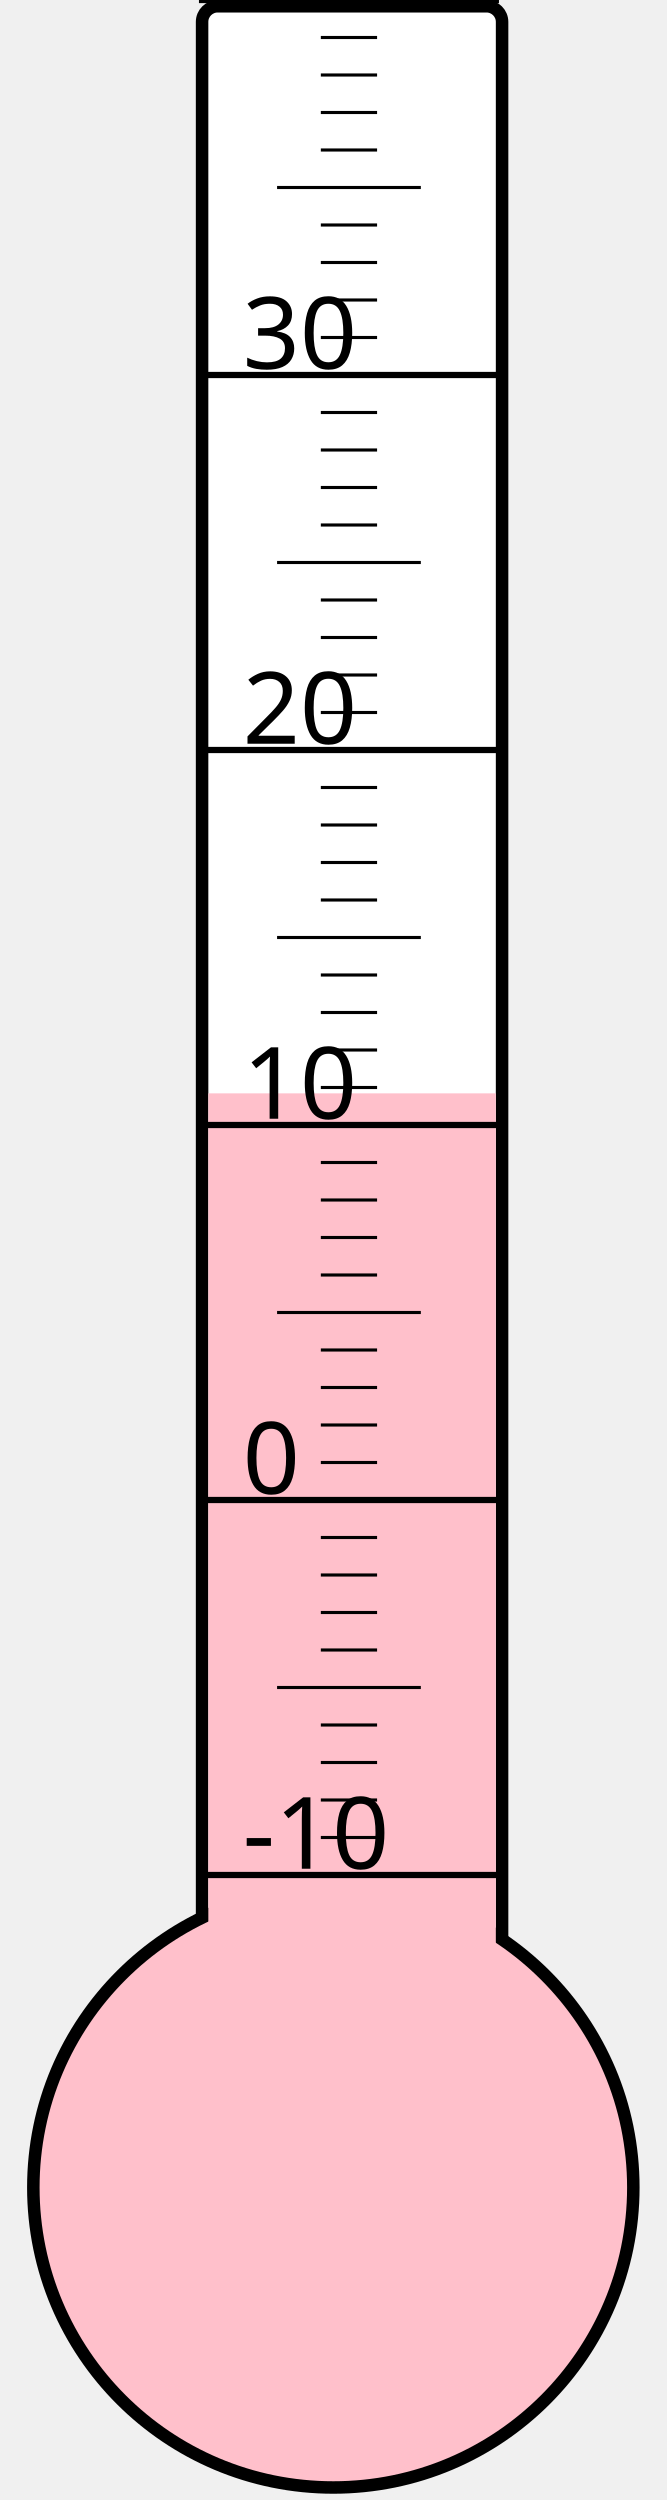
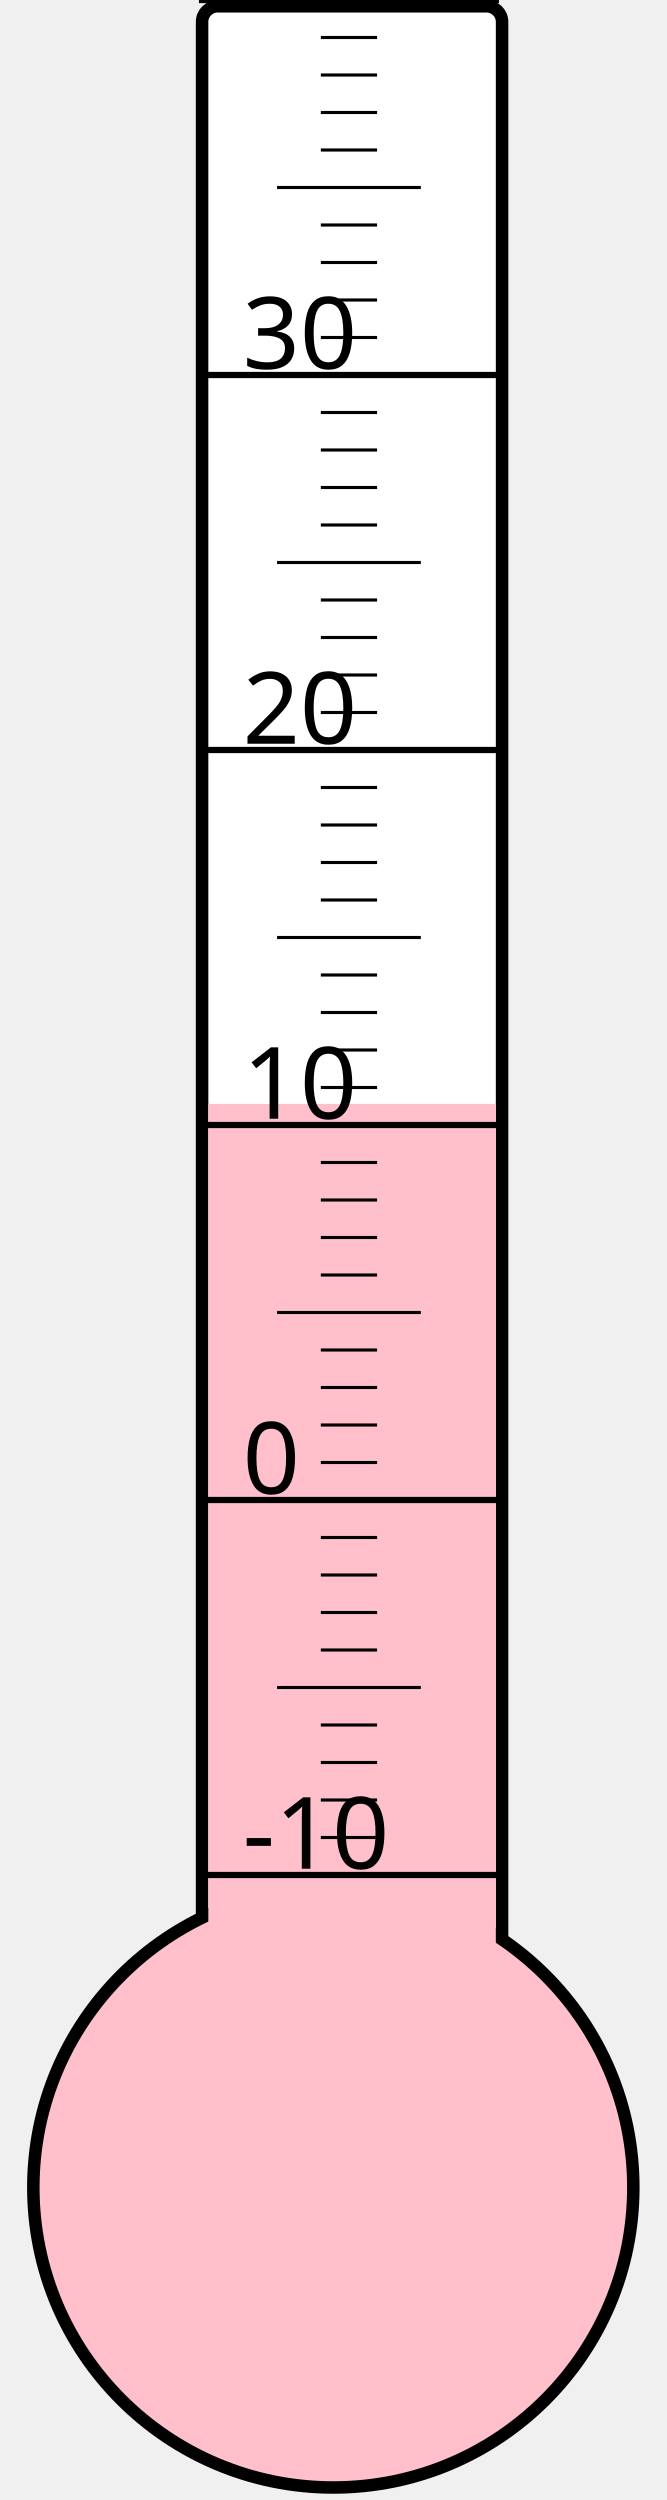
<svg xmlns="http://www.w3.org/2000/svg" width="40px" height="150px" viewBox="0 0 200 800">
  <rect width="200" height="800" x="0" y="0" style="fill: #ffffeb; fill-opacity: 0;" />
  <rect width="96" height="680" x="58" y="2" rx="5" ry="5" style="fill: white; fill-opacity: 1; stroke: black; stroke-width: 4;" />
  <circle cx="100" cy="700" r="96" style="fill: pink; stroke: black; stroke-width: 4;" />
-   <rect width="92" height="350.125" x="60" y="349.875" style="fill: pink; fill-opacity: 1; stroke-width: 0;" />
+   <rect width="92" height="346.75" x="60" y="353.25" style="fill: pink; fill-opacity: 1; stroke-width: 0;" />
  <text x="71" y="598" style="font-family: sans-serif; font-size: 24pt;">-10</text>
  <text x="71" y="478" style="font-family: sans-serif; font-size: 24pt;">0</text>
  <text x="71" y="358" style="font-family: sans-serif; font-size: 24pt;">10</text>
  <text x="71" y="238" style="font-family: sans-serif; font-size: 24pt;">20</text>
  <text x="71" y="118" style="font-family: sans-serif; font-size: 24pt;">30</text>
  <g style="stroke: black;">
    <line x1="57" y1="600" x2="153" y2="600" style="stroke-width: 2;" />
    <line x1="96" y1="588" x2="114" y2="588" style="stroke-width: 1;" />
    <line x1="96" y1="576" x2="114" y2="576" style="stroke-width: 1;" />
    <line x1="96" y1="564" x2="114" y2="564" style="stroke-width: 1;" />
    <line x1="96" y1="552" x2="114" y2="552" style="stroke-width: 1;" />
    <line x1="82" y1="540" x2="128" y2="540" style="stroke-width: 1;" />
    <line x1="96" y1="528" x2="114" y2="528" style="stroke-width: 1;" />
    <line x1="96" y1="516" x2="114" y2="516" style="stroke-width: 1;" />
    <line x1="96" y1="504" x2="114" y2="504" style="stroke-width: 1;" />
    <line x1="96" y1="492" x2="114" y2="492" style="stroke-width: 1;" />
    <line x1="57" y1="480" x2="153" y2="480" style="stroke-width: 2;" />
    <line x1="96" y1="468" x2="114" y2="468" style="stroke-width: 1;" />
    <line x1="96" y1="456" x2="114" y2="456" style="stroke-width: 1;" />
    <line x1="96" y1="444" x2="114" y2="444" style="stroke-width: 1;" />
    <line x1="96" y1="432" x2="114" y2="432" style="stroke-width: 1;" />
    <line x1="82" y1="420" x2="128" y2="420" style="stroke-width: 1;" />
    <line x1="96" y1="408" x2="114" y2="408" style="stroke-width: 1;" />
    <line x1="96" y1="396" x2="114" y2="396" style="stroke-width: 1;" />
    <line x1="96" y1="384" x2="114" y2="384" style="stroke-width: 1;" />
    <line x1="96" y1="372" x2="114" y2="372" style="stroke-width: 1;" />
    <line x1="57" y1="360" x2="153" y2="360" style="stroke-width: 2;" />
    <line x1="96" y1="348" x2="114" y2="348" style="stroke-width: 1;" />
    <line x1="96" y1="336" x2="114" y2="336" style="stroke-width: 1;" />
    <line x1="96" y1="324" x2="114" y2="324" style="stroke-width: 1;" />
    <line x1="96" y1="312" x2="114" y2="312" style="stroke-width: 1;" />
    <line x1="82" y1="300" x2="128" y2="300" style="stroke-width: 1;" />
    <line x1="96" y1="288" x2="114" y2="288" style="stroke-width: 1;" />
    <line x1="96" y1="276" x2="114" y2="276" style="stroke-width: 1;" />
    <line x1="96" y1="264" x2="114" y2="264" style="stroke-width: 1;" />
    <line x1="96" y1="252" x2="114" y2="252" style="stroke-width: 1;" />
    <line x1="57" y1="240" x2="153" y2="240" style="stroke-width: 2;" />
    <line x1="96" y1="228" x2="114" y2="228" style="stroke-width: 1;" />
    <line x1="96" y1="216" x2="114" y2="216" style="stroke-width: 1;" />
    <line x1="96" y1="204" x2="114" y2="204" style="stroke-width: 1;" />
    <line x1="96" y1="192" x2="114" y2="192" style="stroke-width: 1;" />
    <line x1="82" y1="180" x2="128" y2="180" style="stroke-width: 1;" />
    <line x1="96" y1="168" x2="114" y2="168" style="stroke-width: 1;" />
    <line x1="96" y1="156" x2="114" y2="156" style="stroke-width: 1;" />
    <line x1="96" y1="144" x2="114" y2="144" style="stroke-width: 1;" />
    <line x1="96" y1="132" x2="114" y2="132" style="stroke-width: 1;" />
    <line x1="57" y1="120" x2="153" y2="120" style="stroke-width: 2;" />
    <line x1="96" y1="108" x2="114" y2="108" style="stroke-width: 1;" />
    <line x1="96" y1="96" x2="114" y2="96" style="stroke-width: 1;" />
    <line x1="96" y1="84" x2="114" y2="84" style="stroke-width: 1;" />
    <line x1="96" y1="72" x2="114" y2="72" style="stroke-width: 1;" />
    <line x1="82" y1="60" x2="128" y2="60" style="stroke-width: 1;" />
    <line x1="96" y1="48" x2="114" y2="48" style="stroke-width: 1;" />
    <line x1="96" y1="36" x2="114" y2="36" style="stroke-width: 1;" />
    <line x1="96" y1="24" x2="114" y2="24" style="stroke-width: 1;" />
    <line x1="96" y1="12" x2="114" y2="12" style="stroke-width: 1;" />
    <line x1="57" y1="0" x2="153" y2="0" style="stroke-width: 2;" />
  </g>
</svg>
